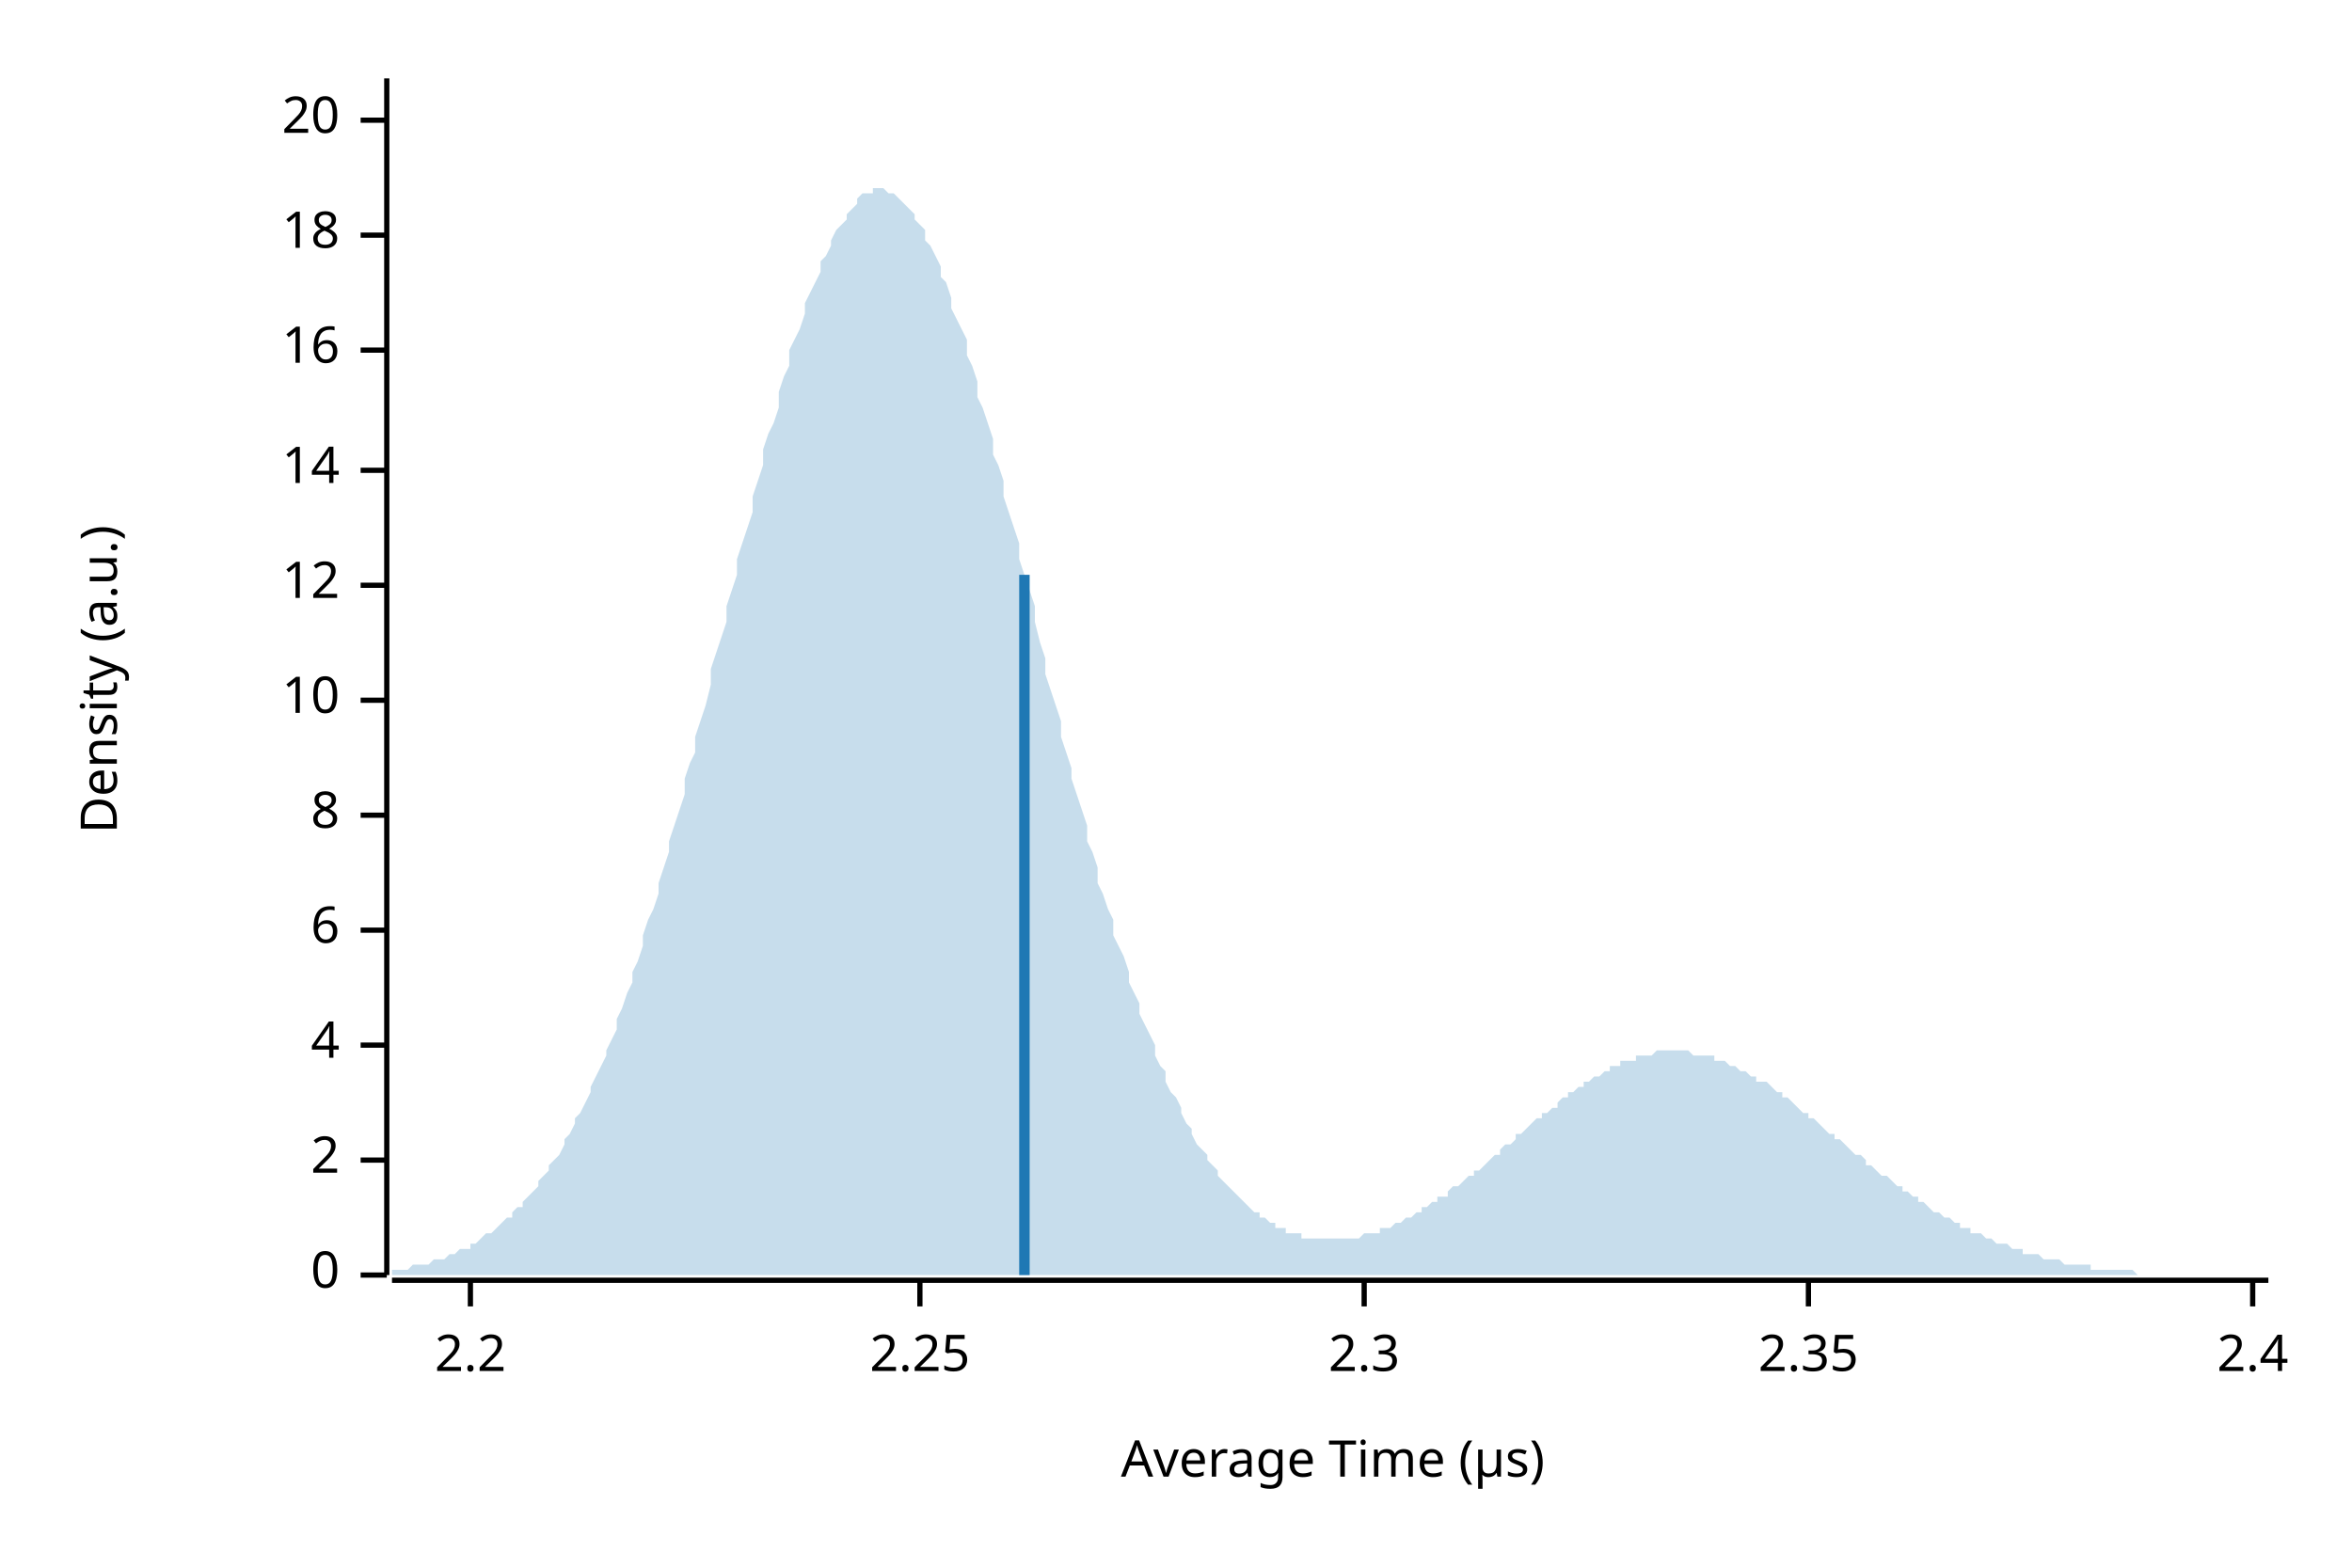
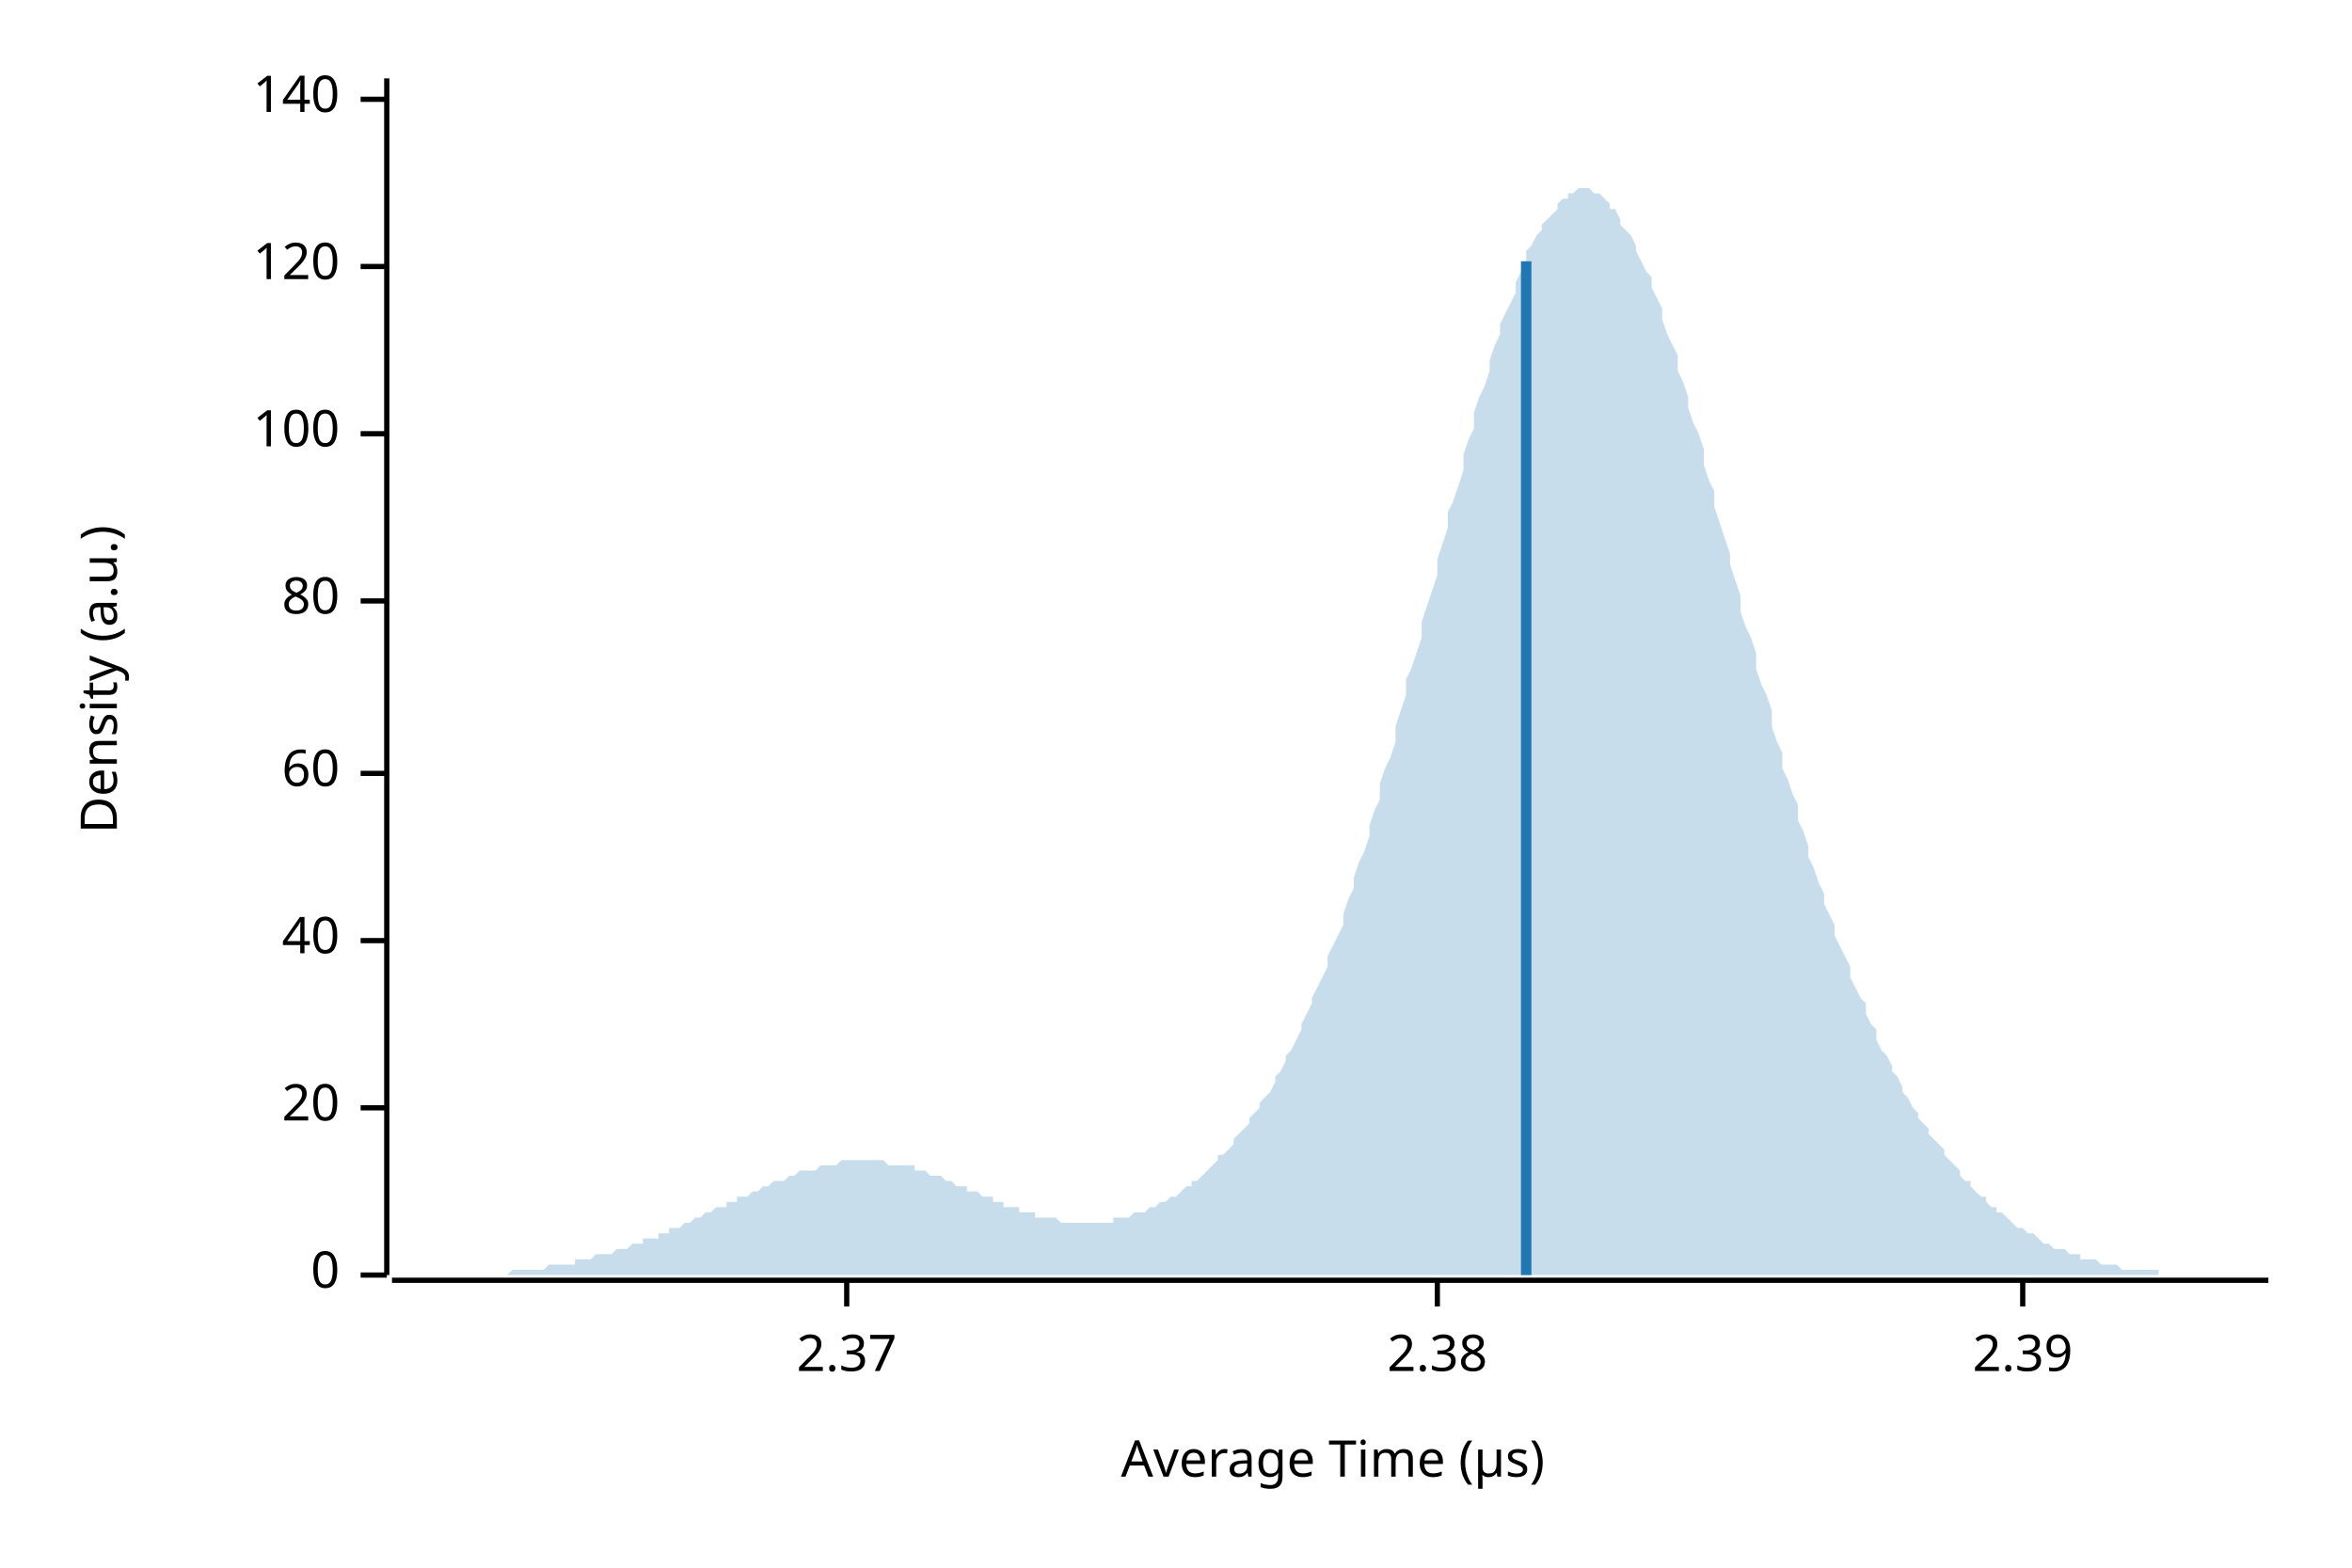
<svg xmlns="http://www.w3.org/2000/svg" width="450" height="300" viewBox="0 0 450 300">
  <text x="15" y="130" dy="0.76em" text-anchor="middle" font-family="sans-serif" font-size="9.677" opacity="1" fill="#000000" transform="rotate(270, 15, 130)">
Density (a.u.)
</text>
  <text x="255" y="285" dy="-0.5ex" text-anchor="middle" font-family="sans-serif" font-size="9.677" opacity="1" fill="#000000">
Average Time (µs)
</text>
  <polyline fill="none" opacity="1" stroke="#000000" stroke-width="1" points="74,15 74,244 " />
  <text x="65" y="244" dy="0.5ex" text-anchor="end" font-family="sans-serif" font-size="9.677" opacity="1" fill="#000000">
0
</text>
  <polyline fill="none" opacity="1" stroke="#000000" stroke-width="1" points="69,244 74,244 " />
-   <text x="65" y="222" dy="0.5ex" text-anchor="end" font-family="sans-serif" font-size="9.677" opacity="1" fill="#000000">
- 2
- </text>
-   <polyline fill="none" opacity="1" stroke="#000000" stroke-width="1" points="69,222 74,222 " />
-   <text x="65" y="200" dy="0.5ex" text-anchor="end" font-family="sans-serif" font-size="9.677" opacity="1" fill="#000000">
- 4
- </text>
-   <polyline fill="none" opacity="1" stroke="#000000" stroke-width="1" points="69,200 74,200 " />
-   <text x="65" y="178" dy="0.5ex" text-anchor="end" font-family="sans-serif" font-size="9.677" opacity="1" fill="#000000">
- 6
- </text>
-   <polyline fill="none" opacity="1" stroke="#000000" stroke-width="1" points="69,178 74,178 " />
-   <text x="65" y="156" dy="0.5ex" text-anchor="end" font-family="sans-serif" font-size="9.677" opacity="1" fill="#000000">
- 8
- </text>
-   <polyline fill="none" opacity="1" stroke="#000000" stroke-width="1" points="69,156 74,156 " />
-   <text x="65" y="134" dy="0.5ex" text-anchor="end" font-family="sans-serif" font-size="9.677" opacity="1" fill="#000000">
- 10
- </text>
-   <polyline fill="none" opacity="1" stroke="#000000" stroke-width="1" points="69,134 74,134 " />
-   <text x="65" y="112" dy="0.5ex" text-anchor="end" font-family="sans-serif" font-size="9.677" opacity="1" fill="#000000">
- 12
- </text>
-   <polyline fill="none" opacity="1" stroke="#000000" stroke-width="1" points="69,112 74,112 " />
-   <text x="65" y="90" dy="0.5ex" text-anchor="end" font-family="sans-serif" font-size="9.677" opacity="1" fill="#000000">
- 14
- </text>
-   <polyline fill="none" opacity="1" stroke="#000000" stroke-width="1" points="69,90 74,90 " />
-   <text x="65" y="67" dy="0.5ex" text-anchor="end" font-family="sans-serif" font-size="9.677" opacity="1" fill="#000000">
- 16
- </text>
-   <polyline fill="none" opacity="1" stroke="#000000" stroke-width="1" points="69,67 74,67 " />
-   <text x="65" y="45" dy="0.5ex" text-anchor="end" font-family="sans-serif" font-size="9.677" opacity="1" fill="#000000">
- 18
- </text>
-   <polyline fill="none" opacity="1" stroke="#000000" stroke-width="1" points="69,45 74,45 " />
-   <text x="65" y="23" dy="0.5ex" text-anchor="end" font-family="sans-serif" font-size="9.677" opacity="1" fill="#000000">
+   <text x="65" y="212" dy="0.5ex" text-anchor="end" font-family="sans-serif" font-size="9.677" opacity="1" fill="#000000">
20
</text>
-   <polyline fill="none" opacity="1" stroke="#000000" stroke-width="1" points="69,23 74,23 " />
+   <polyline fill="none" opacity="1" stroke="#000000" stroke-width="1" points="69,212 74,212 " />
+   <text x="65" y="180" dy="0.5ex" text-anchor="end" font-family="sans-serif" font-size="9.677" opacity="1" fill="#000000">
+ 40
+ </text>
+   <polyline fill="none" opacity="1" stroke="#000000" stroke-width="1" points="69,180 74,180 " />
+   <text x="65" y="148" dy="0.5ex" text-anchor="end" font-family="sans-serif" font-size="9.677" opacity="1" fill="#000000">
+ 60
+ </text>
+   <polyline fill="none" opacity="1" stroke="#000000" stroke-width="1" points="69,148 74,148 " />
+   <text x="65" y="115" dy="0.5ex" text-anchor="end" font-family="sans-serif" font-size="9.677" opacity="1" fill="#000000">
+ 80
+ </text>
+   <polyline fill="none" opacity="1" stroke="#000000" stroke-width="1" points="69,115 74,115 " />
+   <text x="65" y="83" dy="0.5ex" text-anchor="end" font-family="sans-serif" font-size="9.677" opacity="1" fill="#000000">
+ 100
+ </text>
+   <polyline fill="none" opacity="1" stroke="#000000" stroke-width="1" points="69,83 74,83 " />
+   <text x="65" y="51" dy="0.5ex" text-anchor="end" font-family="sans-serif" font-size="9.677" opacity="1" fill="#000000">
+ 120
+ </text>
+   <polyline fill="none" opacity="1" stroke="#000000" stroke-width="1" points="69,51 74,51 " />
+   <text x="65" y="19" dy="0.5ex" text-anchor="end" font-family="sans-serif" font-size="9.677" opacity="1" fill="#000000">
+ 140
+ </text>
+   <polyline fill="none" opacity="1" stroke="#000000" stroke-width="1" points="69,19 74,19 " />
  <polyline fill="none" opacity="1" stroke="#000000" stroke-width="1" points="75,245 434,245 " />
-   <text x="90" y="255" dy="0.76em" text-anchor="middle" font-family="sans-serif" font-size="9.677" opacity="1" fill="#000000">
- 2.2
+   <text x="162" y="255" dy="0.76em" text-anchor="middle" font-family="sans-serif" font-size="9.677" opacity="1" fill="#000000">
+ 2.37
</text>
-   <polyline fill="none" opacity="1" stroke="#000000" stroke-width="1" points="90,245 90,250 " />
-   <text x="176" y="255" dy="0.76em" text-anchor="middle" font-family="sans-serif" font-size="9.677" opacity="1" fill="#000000">
- 2.25
+   <polyline fill="none" opacity="1" stroke="#000000" stroke-width="1" points="162,245 162,250 " />
+   <text x="275" y="255" dy="0.76em" text-anchor="middle" font-family="sans-serif" font-size="9.677" opacity="1" fill="#000000">
+ 2.38
</text>
-   <polyline fill="none" opacity="1" stroke="#000000" stroke-width="1" points="176,245 176,250 " />
-   <text x="261" y="255" dy="0.76em" text-anchor="middle" font-family="sans-serif" font-size="9.677" opacity="1" fill="#000000">
- 2.3
+   <polyline fill="none" opacity="1" stroke="#000000" stroke-width="1" points="275,245 275,250 " />
+   <text x="387" y="255" dy="0.76em" text-anchor="middle" font-family="sans-serif" font-size="9.677" opacity="1" fill="#000000">
+ 2.39
</text>
-   <polyline fill="none" opacity="1" stroke="#000000" stroke-width="1" points="261,245 261,250 " />
-   <text x="346" y="255" dy="0.76em" text-anchor="middle" font-family="sans-serif" font-size="9.677" opacity="1" fill="#000000">
- 2.35
- </text>
-   <polyline fill="none" opacity="1" stroke="#000000" stroke-width="1" points="346,245 346,250 " />
-   <text x="431" y="255" dy="0.76em" text-anchor="middle" font-family="sans-serif" font-size="9.677" opacity="1" fill="#000000">
- 2.4
- </text>
-   <polyline fill="none" opacity="1" stroke="#000000" stroke-width="1" points="431,245 431,250 " />
-   <polygon opacity="0.25" fill="#1F78B4" points="75,243 75,243 76,243 77,243 77,243 78,243 79,242 80,242 80,242 81,242 82,242 82,242 83,241 84,241 85,241 85,241 86,240 87,240 87,240 88,239 89,239 90,239 90,238 91,238 92,237 92,237 93,236 94,236 95,235 95,235 96,234 97,233 98,233 98,232 99,231 100,231 100,230 101,229 102,228 103,227 103,226 104,225 105,224 105,223 106,222 107,221 108,219 108,218 109,217 110,215 110,214 111,213 112,211 113,209 113,208 114,206 115,204 116,202 116,201 117,199 118,197 118,195 119,193 120,190 121,188 121,186 122,184 123,181 123,179 124,176 125,174 126,171 126,169 127,166 128,163 128,161 129,158 130,155 131,152 131,149 132,146 133,144 133,141 134,138 135,135 136,131 136,128 137,125 138,122 139,119 139,116 140,113 141,110 141,107 142,104 143,101 144,98 144,95 145,92 146,89 146,86 147,83 148,81 149,78 149,75 150,72 151,70 151,67 152,65 153,63 154,60 154,58 155,56 156,54 157,52 157,50 158,49 159,47 159,46 160,44 161,43 162,42 162,41 163,40 164,39 164,38 165,37 166,37 167,37 167,36 168,36 169,36 169,36 170,37 171,37 172,38 172,38 173,39 174,40 175,41 175,42 176,43 177,44 177,46 178,47 179,49 180,51 180,53 181,54 182,57 182,59 183,61 184,63 185,65 185,68 186,70 187,73 187,76 188,78 189,81 190,84 190,87 191,89 192,92 192,95 193,98 194,101 195,104 195,107 196,110 197,113 198,116 198,119 199,123 200,126 200,129 201,132 202,135 203,138 203,141 204,144 205,147 205,149 206,152 207,155 208,158 208,161 209,163 210,166 210,169 211,171 212,174 213,176 213,179 214,181 215,183 216,186 216,188 217,190 218,192 218,194 219,196 220,198 221,200 221,202 222,204 223,205 223,207 224,209 225,210 226,212 226,213 227,215 228,216 228,217 229,219 230,220 231,221 231,222 232,223 233,224 233,225 234,226 235,227 236,228 236,228 237,229 238,230 239,231 239,231 240,232 241,232 241,233 242,233 243,234 244,234 244,235 245,235 246,235 246,236 247,236 248,236 249,236 249,237 250,237 251,237 251,237 252,237 253,237 254,237 254,237 255,237 256,237 257,237 257,237 258,237 259,237 259,237 260,237 261,236 262,236 262,236 263,236 264,236 264,235 265,235 266,235 267,234 267,234 268,234 269,233 269,233 270,233 271,232 272,232 272,231 273,231 274,230 275,230 275,229 276,229 277,229 277,228 278,227 279,227 280,226 280,226 281,225 282,225 282,224 283,224 284,223 285,222 285,222 286,221 287,221 287,220 288,219 289,219 290,218 290,217 291,217 292,216 292,216 293,215 294,214 295,214 295,213 296,213 297,212 298,212 298,211 299,210 300,210 300,209 301,209 302,208 303,208 303,207 304,207 305,206 305,206 306,206 307,205 308,205 308,204 309,204 310,204 310,203 311,203 312,203 313,203 313,202 314,202 315,202 316,202 316,202 317,201 318,201 318,201 319,201 320,201 321,201 321,201 322,201 323,201 323,201 324,202 325,202 326,202 326,202 327,202 328,202 328,203 329,203 330,203 331,204 331,204 332,204 333,205 333,205 334,205 335,206 336,206 336,207 337,207 338,207 339,208 339,208 340,209 341,209 341,210 342,210 343,211 344,212 344,212 345,213 346,213 346,214 347,214 348,215 349,216 349,216 350,217 351,217 351,218 352,218 353,219 354,220 354,220 355,221 356,221 357,222 357,223 358,223 359,224 359,224 360,225 361,225 362,226 362,226 363,227 364,227 364,228 365,228 366,229 367,229 367,230 368,230 369,231 369,231 370,232 371,232 372,233 372,233 373,233 374,234 375,234 375,235 376,235 377,235 377,236 378,236 379,236 380,237 380,237 381,237 382,238 382,238 383,238 384,238 385,239 385,239 386,239 387,239 387,240 388,240 389,240 390,240 390,240 391,241 392,241 392,241 393,241 394,241 395,242 395,242 396,242 397,242 398,242 398,242 399,242 400,242 400,243 401,243 402,243 403,243 403,243 404,243 405,243 405,243 406,243 407,243 408,243 408,243 409,244 410,244 410,244 411,244 412,244 413,244 413,244 414,244 415,244 416,244 416,244 417,244 418,244 418,244 419,244 420,244 421,244 421,244 422,244 423,244 423,244 424,244 425,244 426,244 426,244 427,244 428,244 428,244 429,244 430,244 431,244 431,244 432,244 433,244 434,244 434,244 75,244 " />
-   <polyline fill="none" opacity="1" stroke="#1F78B4" stroke-width="2" points="196,244 196,110 " />
+   <polyline fill="none" opacity="1" stroke="#000000" stroke-width="1" points="387,245 387,250 " />
+   <polygon opacity="0.25" fill="#1F78B4" points="75,244 75,244 76,244 77,244 77,244 78,244 79,244 80,244 80,244 81,244 82,244 82,244 83,244 84,244 85,244 85,244 86,244 87,244 87,244 88,244 89,244 90,244 90,244 91,244 92,244 92,244 93,244 94,244 95,244 95,244 96,244 97,244 98,243 98,243 99,243 100,243 100,243 101,243 102,243 103,243 103,243 104,243 105,242 105,242 106,242 107,242 108,242 108,242 109,242 110,242 110,241 111,241 112,241 113,241 113,241 114,240 115,240 116,240 116,240 117,240 118,239 118,239 119,239 120,239 121,238 121,238 122,238 123,238 123,237 124,237 125,237 126,237 126,236 127,236 128,236 128,235 129,235 130,235 131,234 131,234 132,234 133,233 133,233 134,233 135,232 136,232 136,232 137,231 138,231 139,231 139,230 140,230 141,230 141,229 142,229 143,229 144,228 144,228 145,228 146,227 146,227 147,227 148,226 149,226 149,226 150,226 151,225 151,225 152,225 153,224 154,224 154,224 155,224 156,224 157,223 157,223 158,223 159,223 159,223 160,223 161,222 162,222 162,222 163,222 164,222 164,222 165,222 166,222 167,222 167,222 168,222 169,222 169,222 170,223 171,223 172,223 172,223 173,223 174,223 175,223 175,224 176,224 177,224 177,224 178,225 179,225 180,225 180,225 181,226 182,226 182,226 183,227 184,227 185,227 185,228 186,228 187,228 187,228 188,229 189,229 190,229 190,230 191,230 192,230 192,231 193,231 194,231 195,231 195,232 196,232 197,232 198,232 198,233 199,233 200,233 200,233 201,233 202,233 203,234 203,234 204,234 205,234 205,234 206,234 207,234 208,234 208,234 209,234 210,234 210,234 211,234 212,234 213,234 213,233 214,233 215,233 216,233 216,233 217,232 218,232 218,232 219,232 220,231 221,231 221,231 222,230 223,230 223,230 224,229 225,229 226,228 226,228 227,227 228,227 228,226 229,226 230,225 231,224 231,224 232,223 233,222 233,221 234,221 235,220 236,219 236,218 237,217 238,216 239,215 239,214 240,213 241,212 241,211 242,210 243,209 244,207 244,206 245,205 246,203 246,202 247,201 248,199 249,197 249,196 250,194 251,192 251,191 252,189 253,187 254,185 254,183 255,181 256,179 257,177 257,175 258,172 259,170 259,168 260,165 261,163 262,160 262,158 263,155 264,153 264,150 265,147 266,145 267,142 267,139 268,136 269,133 269,130 270,128 271,125 272,122 272,119 273,116 274,113 275,110 275,107 276,104 277,101 277,98 278,96 279,93 280,90 280,87 281,84 282,82 282,79 283,76 284,74 285,71 285,69 286,66 287,64 287,62 288,60 289,58 290,56 290,54 291,52 292,50 292,48 293,47 294,45 295,44 295,43 296,42 297,41 298,40 298,39 299,38 300,38 300,37 301,37 302,36 303,36 303,36 304,36 305,37 305,37 306,37 307,38 308,39 308,40 309,40 310,42 310,43 311,44 312,45 313,47 313,48 314,50 315,52 316,53 316,55 317,57 318,59 318,61 319,64 320,66 321,68 321,71 322,73 323,76 323,78 324,81 325,83 326,86 326,89 327,92 328,94 328,97 329,100 330,103 331,106 331,108 332,111 333,114 333,117 334,120 335,122 336,125 336,128 337,131 338,133 339,136 339,139 340,142 341,144 341,147 342,149 343,152 344,154 344,157 345,159 346,162 346,164 347,166 348,169 349,171 349,173 350,175 351,177 351,179 352,181 353,183 354,185 354,187 355,189 356,191 357,192 357,194 358,196 359,197 359,199 360,201 361,202 362,204 362,205 363,206 364,208 364,209 365,210 366,212 367,213 367,214 368,215 369,216 369,217 370,218 371,219 372,220 372,221 373,222 374,223 375,224 375,225 376,226 377,226 377,227 378,228 379,229 380,229 380,230 381,231 382,231 382,232 383,232 384,233 385,234 385,234 386,235 387,235 387,235 388,236 389,236 390,237 390,237 391,238 392,238 392,238 393,239 394,239 395,239 395,239 396,240 397,240 398,240 398,241 399,241 400,241 400,241 401,241 402,242 403,242 403,242 404,242 405,242 405,242 406,243 407,243 408,243 408,243 409,243 410,243 410,243 411,243 412,243 413,243 413,244 414,244 415,244 416,244 416,244 417,244 418,244 418,244 419,244 420,244 421,244 421,244 422,244 423,244 423,244 424,244 425,244 426,244 426,244 427,244 428,244 428,244 429,244 430,244 431,244 431,244 432,244 433,244 434,244 434,244 75,244 " />
+   <polyline fill="none" opacity="1" stroke="#1F78B4" stroke-width="2" points="292,244 292,50 " />
</svg>
